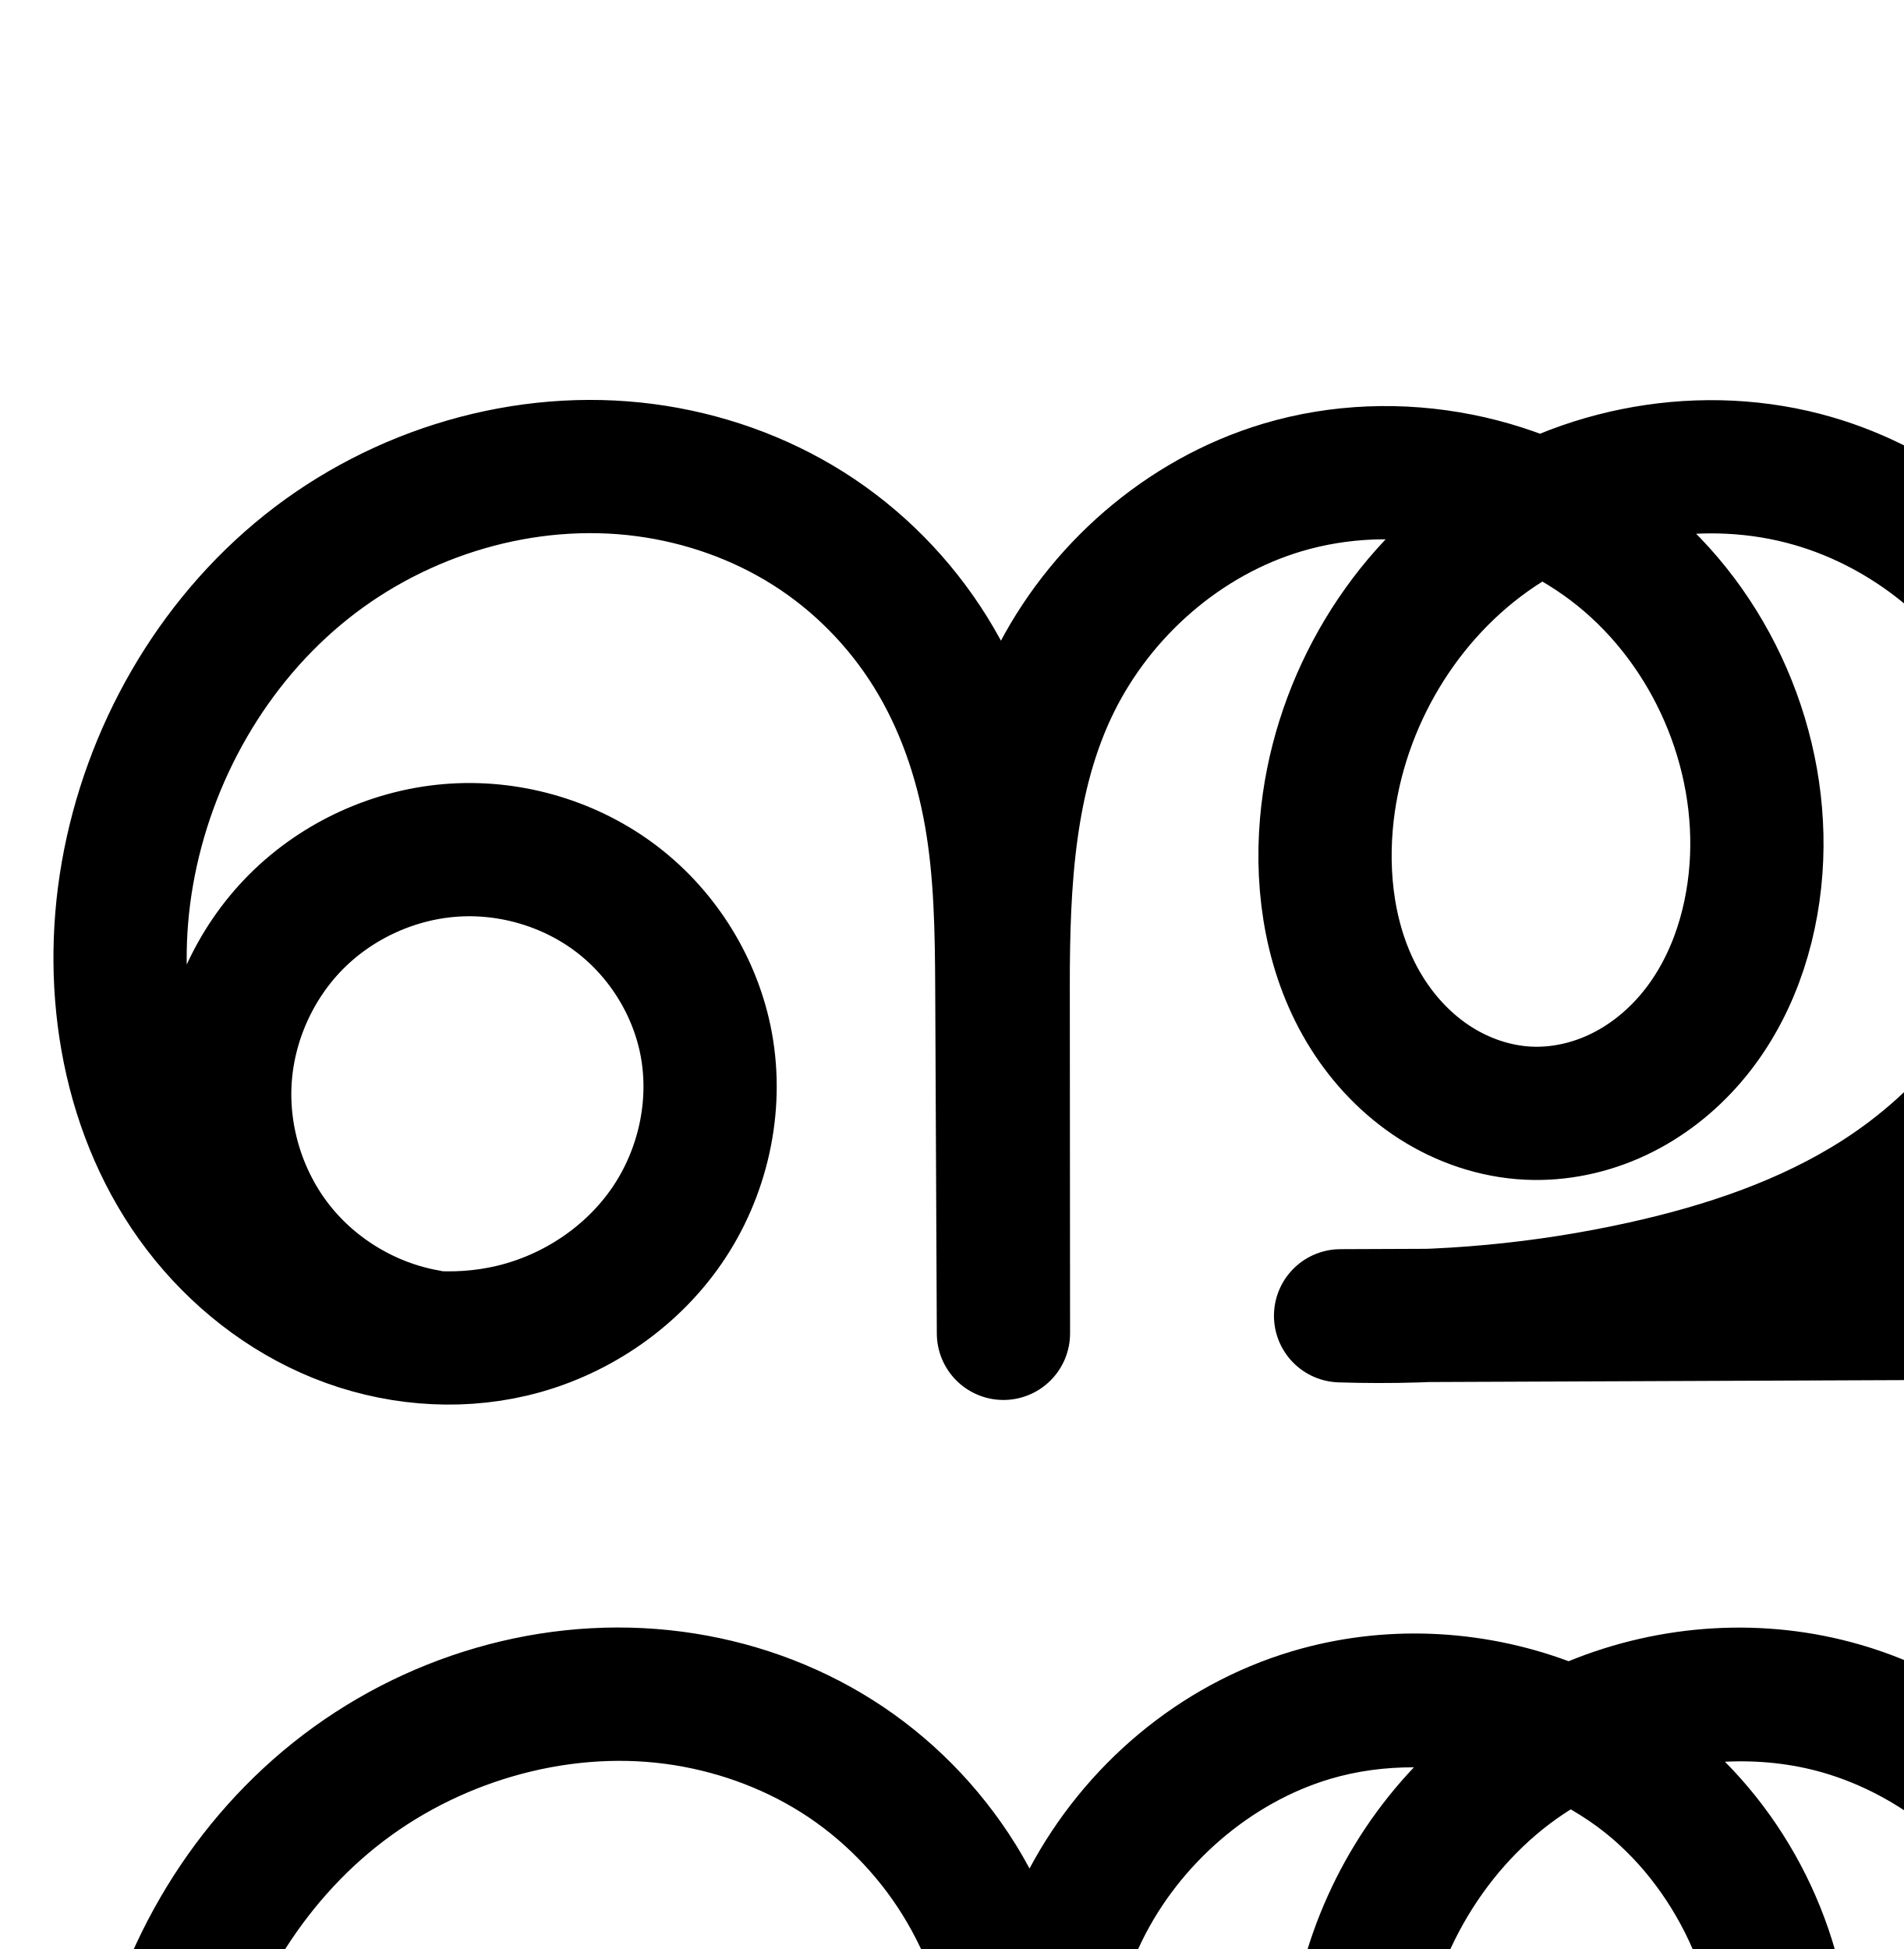
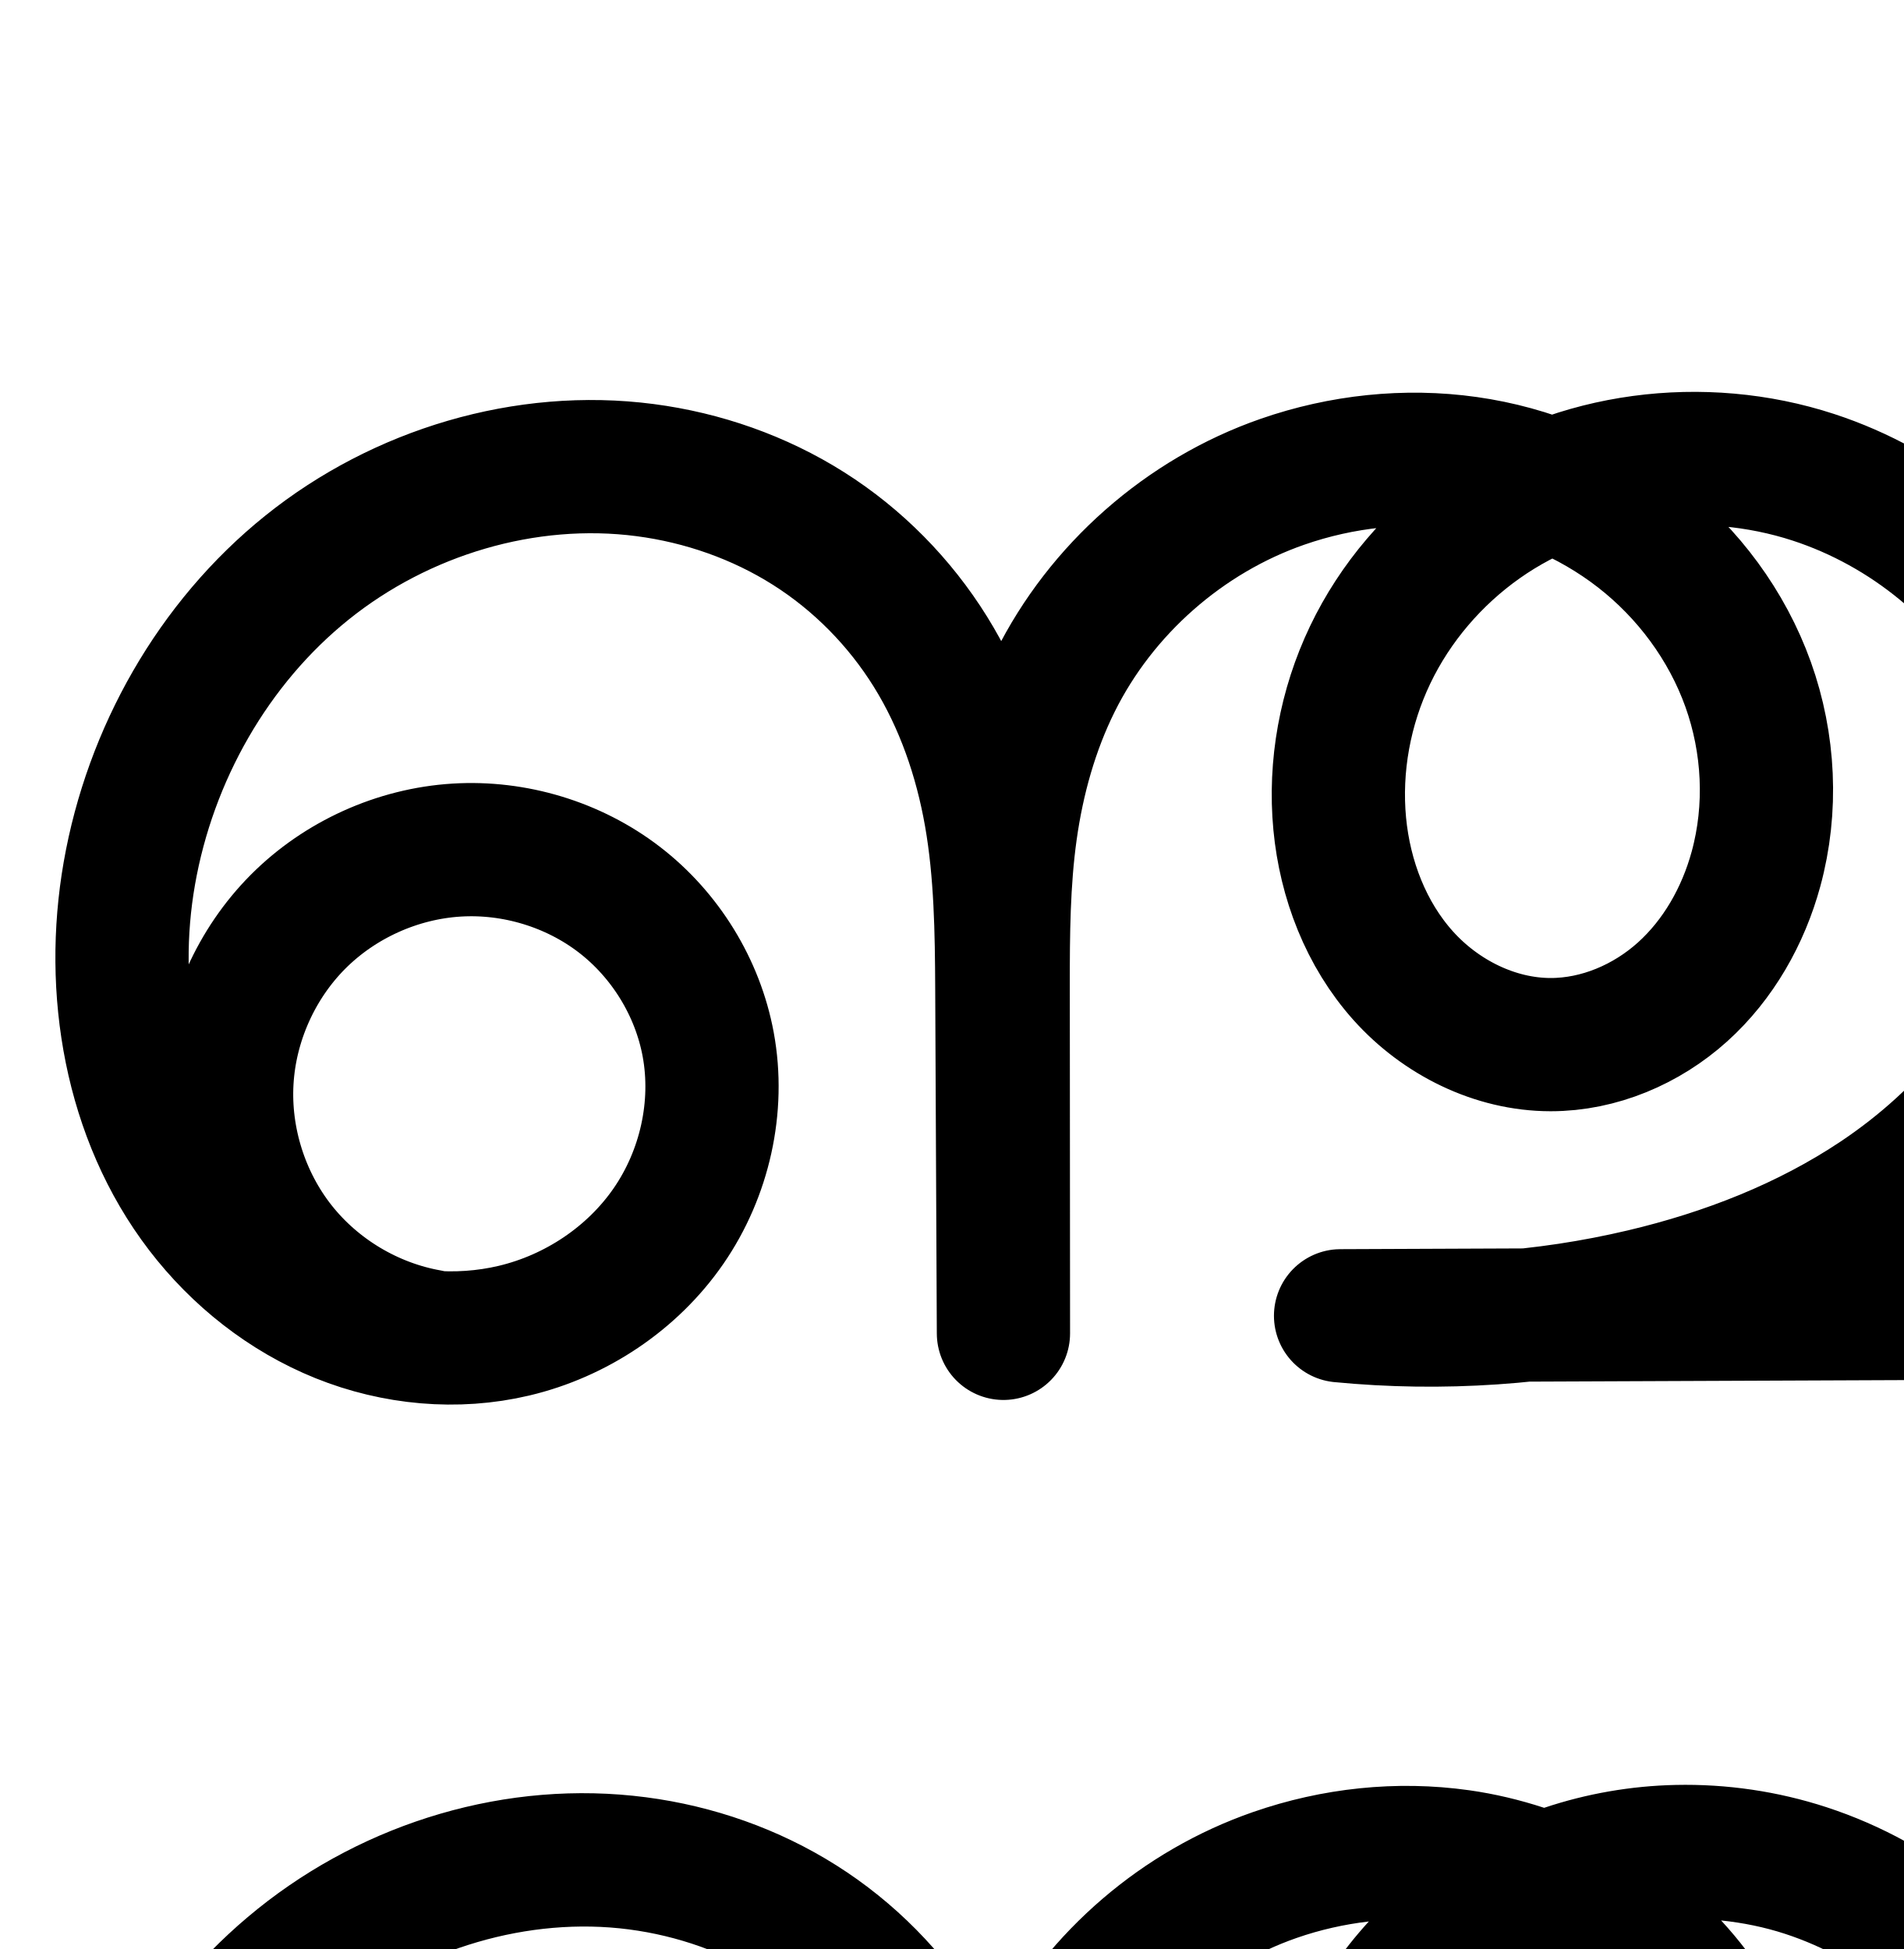
<svg xmlns="http://www.w3.org/2000/svg" width="2000" height="2048" id="svg2992" version="1.1">
  <defs id="defs5498">
    </defs>
  <g id="layer1" transform="translate(0,1048)">
    <g id="layer1-05" transform="translate(-185.1589,-518.0424)">
      <g transform="translate(-2634.39,235.9302)" id="layer1-0" />
-       <path id="path4139-1-0-4-2-2-4-1-2-0" d="M 633.863,873.928 C 572.476,863.062 515.477,829.026 476.794,780.138 438.112,731.249 418.096,667.95 421.639,605.71 c 3.543,-62.24 30.612,-122.859 74.592,-167.043 43.98,-44.183 104.473,-71.532 166.697,-75.362 60.753,-3.739 122.71,14.975 170.962,52.078 48.252,37.103 82.311,92.337 93.357,152.194 12.126,65.708 -3.77,135.824 -41.725,190.814 -37.956,54.99 -97.253,94.484 -162.265,109.91 -60.33,14.315 -124.961,8.216 -182.477,-14.947 C 483.263,830.193 432.921,790.335 395.245,741.09 319.893,642.599 297.618,509.855 319.07,387.715 341.023,262.72 407.631,145.211 506.743,65.948 605.854,-13.314 737.136,-52.585 862.952,-35.97 c 60.718,8.019 119.859,28.746 171.622,61.481 51.762,32.735 95.824,77.458 128.153,129.475 32.329,52.017 52.721,110.952 63.314,171.274 10.593,60.322 11.438,121.876 11.723,183.12 l 1.687,361.735 -0.27,-365.342 c -0.08,-108.485 5.479,-220.499 53.377,-317.837 47.898,-97.339 136.186,-174.718 240.154,-205.698 119.867,-35.717 256.558,-8.643 353.891,69.908 97.333,78.551 152.649,206.328 143.525,331.071 -4.73,64.672 -26.602,129.241 -68.852,178.432 -21.125,24.595 -47.16,45.102 -76.497,58.905 -29.337,13.803 -61.987,20.805 -94.368,19.174 -34.449,-1.736 -68.19,-13.24 -97.244,-31.831 -29.053,-18.591 -53.449,-44.146 -71.794,-73.356 -36.691,-58.419 -48.538,-130.112 -42.591,-198.841 10.278,-118.772 73.966,-232.275 171.1,-301.394 97.133,-69.119 226.164,-92.012 340.633,-58.708 99.318,28.895 185.786,99.048 235.223,189.905 49.438,90.856 61.422,201.23 33.396,300.797 -30.445,108.16 -106.291,200.854 -200.989,261.335 -74.624,47.66 -159.993,76.251 -246.441,95.403 -104.221,23.089 -211.339,33.067 -318.032,29.623 l 1116.866,-4.546 0,-887.385" style="fill:none;fill-rule:evenodd;stroke:#000000;stroke-width:140;stroke-linecap:round;stroke-linejoin:round;stroke-miterlimit:4;stroke-dasharray:none;stroke-opacity:1" />
+       <path id="path4139-1-0-4-2-2-4-1-2-0" d="M 635.863,873.928 C 574.475,863.064 517.474,829.028 478.79,780.14 440.107,731.251 420.09,667.951 423.633,605.71 c 3.543,-62.241 30.613,-122.861 74.594,-167.045 43.981,-44.183 104.476,-71.531 166.701,-75.359 60.753,-3.738 122.708,14.978 170.96,52.081 48.252,37.103 82.31,92.335 93.359,152.191 12.13,65.709 -3.761,135.829 -41.717,190.821 -37.955,54.992 -97.257,94.487 -162.274,109.903 -60.324,14.304 -124.946,8.191 -182.45,-14.98 C 485.303,830.151 434.975,790.289 397.309,741.046 321.977,642.561 299.695,509.852 321.07,387.715 342.895,263.007 409.109,145.684 507.815,66.402 c 98.706,-79.282 229.599,-118.763 355.137,-102.372 60.739,7.93 119.909,28.631 171.682,61.366 51.774,32.735 95.83,77.48 128.146,129.516 32.316,52.036 52.689,110.987 63.272,171.32 10.582,60.333 11.425,121.896 11.711,183.149 l 1.687,361.735 -0.27,-365.342 c -0.04,-54.472 0.306,-109.136 7.873,-163.08 7.568,-53.944 22.368,-107.1 46.588,-155.891 48.439,-97.583 136.168,-174.787 239.07,-210.564 62.112,-21.595 129.324,-28.881 194.435,-19.671 65.111,9.211 127.982,35.043 179.894,75.409 51.913,40.366 92.624,95.29 114.816,157.192 22.193,61.902 25.597,130.613 8.27,194.049 -13.4,49.057 -39.401,95.161 -77.193,129.189 -37.792,34.028 -87.67,55.344 -138.524,55.321 -58.683,-0.026 -115.671,-28.662 -154.865,-72.338 -39.194,-43.676 -61.223,-101.269 -66.765,-159.69 -5.749,-60.605 5.73,-122.636 31.993,-177.557 26.263,-54.921 67.158,-102.641 116.904,-137.732 99.493,-70.181 233.103,-86.632 348.836,-48.814 98.551,32.204 184.333,102.522 234.167,193.44 49.834,90.918 62.908,201.563 34.452,301.262 -30.794,107.892 -107.72,198.965 -200.989,261.335 -74.45,49.786 -159.285,82.786 -246.441,103.403 -103.869,24.57 -211.793,31.908 -318.032,21.623 l 1112.866,-4.546 0,-887.385" style="fill:none;fill-rule:evenodd;stroke:#000000;stroke-width:140;stroke-linecap:round;stroke-linejoin:round;stroke-miterlimit:4;stroke-dasharray:none;stroke-opacity:1" />
      <path id="path4139-1-0-4-2-2-4-1-2-0-5" d="m 3275.172,681.951 c -30.758,-86.832 -21.061,-187.079 25.771,-266.406 46.831,-79.327 129.919,-136.247 220.806,-151.265 90.886,-15.018 187.869,12.147 257.73,72.192 69.861,60.044 111.292,151.843 110.102,243.954 -0.936,72.502 -27.805,144.512 -75.105,199.468 -47.3,54.956 -114.752,92.32 -186.527,102.603 -60.484,8.666 -123.272,-1.695 -178.656,-27.504 -55.384,-25.809 -103.329,-66.78 -139.142,-116.286 -71.627,-99.011 -92.552,-229.459 -70.576,-349.671 20.425,-111.726 76.714,-216.905 159.679,-294.472 82.965,-77.568 192.339,-126.816 305.576,-135.605 70.149,-5.445 141.75,4.562 206.747,31.506 64.997,26.944 122.841,70.936 166.048,126.468 43.206,55.532 71.329,121.975 85.92,190.806 14.59,68.831 15.769,139.704 16.115,210.063 l 1.809,367.721 -0.29,-371.603 c -0.053,-67.721 0.666,-135.898 13.735,-202.346 13.069,-66.448 38.569,-130.861 78.141,-185.818 39.572,-54.957 92.82,-99.917 153.474,-130.039 60.654,-30.121 128.24,-45.498 195.938,-47.296 134.728,-3.579 269.819,47.536 369.601,138.134 99.782,90.598 163.501,219.462 176.649,353.594 10.135,103.392 -10.166,211.715 -68.618,297.599 -29.226,42.942 -67.681,79.798 -112.722,105.674 -45.04,25.876 -96.683,40.589 -148.627,40.605 -54.742,0.017 -109.13,-16.319 -155.846,-44.856 -46.715,-28.537 -85.781,-69.047 -114.299,-115.773 -57.036,-93.453 -70.562,-209.414 -51.15,-317.163 25.793,-143.162 109.155,-275.376 228.069,-359.163 118.914,-83.786 272.099,-117.787 415.028,-90.733 98.491,18.643 191.62,65.612 264.335,134.608 72.715,68.997 124.627,159.88 145.95,257.826 22.056,101.316 11.079,209.549 -30.87,304.374 -41.949,94.825 -114.654,175.75 -204.46,227.58 l 678.626,1.564 0,-939.799" style="fill:none;fill-rule:evenodd;stroke:#000000;stroke-width:70;stroke-linecap:round;stroke-linejoin:round;stroke-miterlimit:4;stroke-dasharray:none;stroke-opacity:1" />
      <path style="color:#000000;font-style:normal;font-variant:normal;font-weight:normal;font-stretch:normal;font-size:medium;line-height:normal;font-family:sans-serif;text-indent:0;text-align:start;text-decoration:none;text-decoration-line:none;text-decoration-style:solid;text-decoration-color:#000000;letter-spacing:normal;word-spacing:normal;text-transform:none;direction:ltr;block-progression:tb;writing-mode:lr-tb;baseline-shift:baseline;text-anchor:start;white-space:normal;clip-rule:nonzero;display:inline;overflow:visible;visibility:visible;opacity:1;isolation:auto;mix-blend-mode:normal;color-interpolation:sRGB;color-interpolation-filters:linearRGB;solid-color:#000000;solid-opacity:1;fill:#000000;fill-opacity:1;fill-rule:evenodd;stroke:none;stroke-width:70;stroke-linecap:round;stroke-linejoin:round;stroke-miterlimit:4;stroke-dasharray:none;stroke-dashoffset:0;stroke-opacity:1;color-rendering:auto;image-rendering:auto;shape-rendering:auto;text-rendering:auto;enable-background:accumulate" d="m 5917.604,1059 a 35.004,35.004 0 0 0 -34.473,35.494 l 0,904.721 -536.912,-1.238 c 55.025,-49.655 99.678,-110.686 129.752,-178.666 45.022,-101.77 56.734,-217.243 33.062,-325.98 -22.877,-105.086 -78.245,-201.935 -156.059,-275.77 -77.786,-73.808 -176.831,-123.717 -281.916,-143.607 -108.013,-20.445 -220.718,-8.245 -322.359,32.199 -70.597,-28.302 -146.725,-42.747 -223.164,-40.717 -72.374,1.923 -144.896,18.318 -210.576,50.936 -65.772,32.663 -123.328,81.243 -166.311,140.935 -28.537,39.632 -49.971,83.457 -65.32,129.102 -17.096,-49.579 -41.392,-96.951 -74.082,-138.967 -47.002,-60.41 -109.606,-108.015 -180.268,-137.307 -70.565,-29.252 -147.579,-39.911 -222.859,-34.068 -121.56,9.435 -237.994,61.933 -326.769,144.934 -88.725,82.954 -148.434,194.65 -170.205,313.744 -18.618,101.845 -8.614,210.73 35.27,305.424 0.609,1.818 1.125,3.662 1.766,5.471 a 35.004,35.004 0 0 0 6.594,11.537 c 9.655,18.678 20.542,36.799 33.02,54.047 39.133,54.095 91.486,98.964 152.715,127.496 61.313,28.572 130.677,40.129 198.404,30.426 80.51,-11.535 155.174,-52.938 208.09,-114.418 52.887,-61.446 82.532,-141 83.576,-221.848 1.329,-102.904 -44.24,-203.869 -122.287,-270.949 -78.047,-67.08 -184.712,-96.959 -286.248,-80.182 -99.059,16.368 -188.351,76.429 -241.236,161.639 19.679,-102.893 72.122,-199.985 148.35,-271.254 77.154,-72.135 179.467,-118.134 284.381,-126.277 65.019,-5.046 131.205,4.308 190.635,28.943 59.333,24.596 112.415,64.975 151.826,115.629 39.418,50.662 65.659,112.195 79.305,176.57 13.659,64.437 15.011,132.894 15.355,202.979 l 1.809,367.576 0,0.145 a 35.004,35.004 0 0 0 70,-0.199 l -0.291,-371.603 c -0.053,-67.455 0.835,-133.326 13.076,-195.564 12.232,-62.192 36.043,-121.903 72.203,-172.121 36.162,-50.22 85.103,-91.563 140.639,-119.143 55.627,-27.625 118.277,-41.982 181.299,-43.656 44.428,-1.18 89.033,4.21 132.285,15.271 -10.283,6.306 -20.441,12.823 -30.316,19.781 -126.79,89.336 -214.896,229.156 -242.355,381.568 -20.693,114.854 -6.741,239.261 55.721,341.604 31.236,51.181 74.045,95.715 125.928,127.408 51.958,31.739 112.391,50.007 174.103,49.988 58.546,-0.018 115.96,-16.48 166.051,-45.258 50.026,-28.74 92.201,-69.283 124.221,-116.33 64.033,-94.084 85.327,-210.436 74.518,-320.707 -14.007,-142.893 -81.435,-279.375 -187.955,-376.092 -25.452,-23.109 -53.048,-43.715 -82.201,-61.766 72.051,-18.517 147.976,-21.904 220.649,-8.148 91.897,17.395 179.11,61.424 246.754,125.609 67.616,64.159 116.074,149.075 135.842,239.881 20.441,93.896 10.197,194.89 -28.68,282.769 -38.877,87.88 -106.719,163.392 -189.947,211.426 a 35.004,35.004 0 0 0 17.416,65.314 l 678.625,1.564 a 35.004,35.004 0 0 0 35.082,-35 l 0,-939.801 A 35.004,35.004 0 0 0 5917.604,1059 Z m -1169.047,123.484 c 45.142,21.059 87.233,48.621 123.981,81.986 93.043,84.48 153.054,205.724 165.344,331.096 9.461,96.514 -9.85,196.809 -62.721,274.492 -26.432,38.837 -61.169,72.006 -101.223,95.018 -39.989,22.974 -85.859,35.941 -131.201,35.955 -47.772,0.015 -96.117,-14.39 -137.59,-39.725 -41.548,-25.38 -76.87,-61.866 -102.67,-104.139 -51.611,-84.564 -64.713,-192.081 -46.58,-292.725 24.127,-133.911 102.746,-258.521 213.783,-336.758 24.779,-17.459 51.28,-32.473 78.877,-45.201 z m -1271.439,264.787 c 66.41,0.456 133.436,24.674 183.547,67.744 61.675,53.009 98.97,135.641 97.92,216.959 -0.829,64.157 -24.923,128.623 -66.637,177.088 -41.685,48.432 -101.922,81.757 -164.963,90.789 -53.241,7.628 -109.454,-1.536 -158.908,-24.582 -49.539,-23.085 -93.075,-60.157 -125.568,-105.074 -12.723,-17.587 -23.661,-36.407 -32.969,-56.092 -23.773,-74.846 -14.349,-161.193 25.543,-228.766 41.344,-70.032 116.136,-121.267 196.373,-134.525 15.044,-2.486 30.337,-3.646 45.662,-3.541 z" id="path4139-1-0-4-2-2-4-1-2-0-5-8" />
-       <path style="color:#000000;font-style:normal;font-variant:normal;font-weight:normal;font-stretch:normal;font-size:medium;line-height:normal;font-family:sans-serif;text-indent:0;text-align:start;text-decoration:none;text-decoration-line:none;text-decoration-style:solid;text-decoration-color:#000000;letter-spacing:normal;word-spacing:normal;text-transform:none;direction:ltr;block-progression:tb;writing-mode:lr-tb;baseline-shift:baseline;text-anchor:start;white-space:normal;clip-rule:nonzero;display:inline;overflow:visible;visibility:visible;opacity:1;isolation:auto;mix-blend-mode:normal;color-interpolation:sRGB;color-interpolation-filters:linearRGB;solid-color:#000000;solid-opacity:1;fill:#000000;fill-opacity:1;fill-rule:evenodd;stroke:none;stroke-width:140;stroke-linecap:round;stroke-linejoin:round;stroke-miterlimit:4;stroke-dasharray:none;stroke-dashoffset:0;stroke-opacity:1;color-rendering:auto;image-rendering:auto;shape-rendering:auto;text-rendering:auto;enable-background:accumulate" d="m 2739.482,1179.74 a 70.007,70.007 0 0 0 -68.947,70.988 l 0,817.668 -435.043,1.772 c 103.247,-68.86 186.273,-171.453 221.022,-294.904 33.091,-117.564 19.252,-245.628 -39.291,-353.219 -58.585,-107.668 -159.12,-189.321 -277.154,-223.662 -101.523,-29.537 -210.337,-22.216 -306.809,17.258 -92.237,-34.229 -194.826,-39.008 -290.539,-10.488 -119.182,35.513 -218.174,120.095 -275.859,228.305 -4.642,-8.577 -9.492,-17.07 -14.682,-25.42 a 70.007,70.007 0 0 0 0,-0 c -37.886,-60.957 -89.254,-113.148 -150.191,-151.686 -60.838,-38.475 -129.48,-62.421 -199.871,-71.717 -146.275,-19.318 -295.243,25.596 -409.094,116.647 -113.519,90.785 -188.065,222.933 -212.898,364.326 -24.375,138.782 -0.225,290.709 89.525,408.019 44.885,58.668 104.78,106.394 174.979,134.664 70.422,28.36 149.185,36.061 224.787,18.123 81.823,-19.415 155.298,-68.11 203.715,-138.256 48.568,-70.365 68.673,-158.098 52.953,-243.281 -14.312,-77.552 -57.279,-147.119 -119.525,-194.982 -62.189,-47.819 -139.972,-71.254 -217.932,-66.455 -79.841,4.914 -155.575,39.154 -212.008,95.848 -27.204,27.33 -49.108,59.149 -65.072,93.695 -0.473,-27.775 1.653,-55.735 6.469,-83.156 19.073,-108.596 77.744,-211.469 162.447,-279.209 84.372,-67.475 197.968,-101.101 303.324,-87.188 51.044,6.741 100.685,24.25 143.371,51.246 42.587,26.933 79.343,64.187 106.115,107.264 26.782,43.092 44.533,93.531 53.822,146.43 9.3,52.956 10.384,110.52 10.668,171.34 l 1.685,361.289 0,0.172 0,0.273 a 70.007,70.007 0 0 0 139.998,-0.377 l 0,-0.275 0,-0.051 -0.27,-365.018 c -0.078,-106.058 6.733,-206.704 46.185,-286.879 39.342,-79.95 113.546,-144.552 197.336,-169.519 28.245,-8.416 58.046,-12.308 88.033,-12.193 -75.091,79.232 -122.228,183.147 -131.693,292.535 -6.996,80.849 6.253,167.59 53.053,242.105 23.431,37.307 54.743,70.388 93.342,95.088 38.737,24.788 83.773,40.377 131.451,42.779 44.797,2.258 88.504,-7.307 127.691,-25.744 39.07,-18.381 72.681,-45.065 99.797,-76.635 54.199,-63.101 79.936,-141.988 85.564,-218.935 9.66,-132.065 -39.925,-263.61 -132.42,-357.061 35.137,-1.738 70.307,1.908 103.438,11.547 80.601,23.45 153.001,82.104 193.291,156.148 40.332,74.122 50.462,166.806 27.502,248.375 -25.055,89.013 -89.642,169.163 -171.285,221.307 -64.916,41.46 -142.317,67.98 -223.904,86.055 -70.616,15.644 -142.69,24.808 -214.99,27.607 l -88.186,0.359 a 70.007,70.007 0 0 0 -1.973,139.963 c 31.112,1.004 62.247,0.818 93.344,-0.334 l 1026.064,-4.176 a 70.007,70.007 0 0 0 69.715,-70 l 0,-887.385 a 70.007,70.007 0 0 0 -71.053,-70.988 z M 1835.5,1371.309 c 13.031,7.562 25.521,15.933 37.141,25.311 78.549,63.391 125.041,170.745 117.672,271.49 -3.832,52.396 -21.836,102.65 -52.139,137.93 a 70.007,70.007 0 0 0 -0,0 c -15.135,17.62 -33.59,31.95 -53.195,41.174 -19.488,9.169 -41.08,13.608 -61.045,12.602 -21.22,-1.069 -43.666,-8.486 -63.037,-20.881 -19.508,-12.484 -36.984,-30.512 -50.244,-51.625 -26.582,-42.324 -37.029,-98.966 -32.131,-155.574 8.467,-97.842 62.531,-193.886 141.945,-250.397 4.902,-3.488 9.919,-6.829 15.035,-10.029 z M 713.65,1722.941 c 38.471,1.244 77.544,14.845 107.57,37.934 34.258,26.342 59.407,67.243 67.188,109.406 8.532,46.232 -3.152,98.732 -30.496,138.348 -27.495,39.835 -72.615,70.127 -120.816,81.564 -18.59,4.411 -38.113,6.094 -57.76,5.455 A 70.007,70.007 0 0 0 676.064,2095 c -44.006,-7.789 -86.645,-33.251 -114.375,-68.297 -27.73,-35.046 -42.704,-82.398 -40.164,-127.016 2.54,-44.617 22.789,-89.964 54.316,-121.637 31.527,-31.673 76.782,-52.132 121.387,-54.877 5.443,-0.335 10.926,-0.41 16.422,-0.232 z" id="path4139-1-0-4-2-2-4-1-2-0-0" />
+       <path style="color:#000000;font-style:normal;font-variant:normal;font-weight:normal;font-stretch:normal;font-size:medium;line-height:normal;font-family:sans-serif;text-indent:0;text-align:start;text-decoration:none;text-decoration-line:none;text-decoration-style:solid;text-decoration-color:#000000;letter-spacing:normal;word-spacing:normal;text-transform:none;direction:ltr;block-progression:tb;writing-mode:lr-tb;baseline-shift:baseline;text-anchor:start;white-space:normal;clip-rule:nonzero;display:inline;overflow:visible;visibility:visible;opacity:1;isolation:auto;mix-blend-mode:normal;color-interpolation:sRGB;color-interpolation-filters:linearRGB;solid-color:#000000;solid-opacity:1;fill:#000000;fill-opacity:1;fill-rule:evenodd;stroke:none;stroke-width:140;stroke-linecap:round;stroke-linejoin:round;stroke-miterlimit:4;stroke-dasharray:none;stroke-dashoffset:0;stroke-opacity:1;color-rendering:auto;image-rendering:auto;shape-rendering:auto;text-rendering:auto;enable-background:accumulate" d="m 1945.713,1345.641 c -46.901,1.021 -93.561,9.105 -138.154,24.051 -25.622,-8.392 -51.92,-14.66 -78.607,-18.436 -76.795,-10.864 -154.934,-2.272 -227.228,22.863 -116.546,40.521 -214.721,124.932 -272.557,233.764 -4.714,-8.74 -9.638,-17.396 -14.92,-25.9 -37.871,-60.98 -89.237,-113.205 -150.203,-151.752 -60.868,-38.485 -129.571,-62.412 -200.029,-71.611 -146.041,-19.067 -294.619,26.11 -408.035,117.207 -113.077,90.824 -187.177,222.776 -211.861,363.822 -24.283,138.755 -0.13,290.628 89.592,407.926 44.872,58.663 104.749,106.394 174.934,134.676 70.408,28.372 149.164,36.09 224.764,18.164 81.834,-19.404 155.317,-68.102 203.734,-138.252 48.568,-70.369 68.668,-158.107 52.943,-243.291 -14.315,-77.549 -57.282,-147.114 -119.527,-194.977 -62.188,-47.819 -139.969,-71.253 -217.928,-66.457 -79.843,4.912 -155.579,39.15 -212.014,95.844 -27.177,27.302 -49.062,59.087 -65.023,93.594 -0.477,-27.751 1.634,-55.691 6.43,-83.094 18.966,-108.37 77.294,-211.064 161.629,-278.803 83.996,-67.466 197.203,-101.251 302.238,-87.537 51.019,6.661 100.659,24.137 143.338,51.121 42.581,26.922 79.326,64.187 106.088,107.279 26.772,43.108 44.509,93.565 53.791,146.482 9.292,52.975 10.374,110.553 10.658,171.383 l 1.685,361.289 0,0.172 0,0.273 a 70.007,70.007 0 0 0 139.998,-0.377 l 0,-0.275 0,-0.051 -0.27,-365.018 c -0.04,-54.141 0.491,-105.511 7.195,-153.303 6.702,-47.774 19.7,-93.664 39.967,-134.492 40.011,-80.604 114.303,-145.998 199.357,-175.57 24.5,-8.518 49.977,-14.245 75.658,-17.234 -27.949,30.573 -51.683,65.07 -69.736,102.822 -31.688,66.266 -45.527,140.569 -38.527,214.365 6.78,71.478 33.436,143.094 84.352,199.832 a 70.007,70.007 0 0 0 0,0 c 51.563,57.459 125.496,95.55 206.932,95.586 70.434,0.031 135.645,-28.506 185.394,-73.301 49.292,-44.383 81.351,-102.257 97.879,-162.764 21.327,-78.079 17.076,-160.868 -9.902,-236.119 -18.949,-52.853 -48.663,-100.832 -86.258,-141.498 22.928,2.389 45.564,6.995 67.277,14.09 81.354,26.585 153.653,85.979 194.525,160.547 40.809,74.452 51.676,167.291 28.525,248.404 -25.203,88.304 -90.71,167.604 -172.588,222.357 -65.906,44.072 -142.869,74.366 -223.644,93.473 -36.431,8.617 -73.431,14.932 -110.686,18.961 l -191.518,0.783 a 70.007,70.007 0 0 0 -6.459,139.674 c 67.923,6.575 136.401,6.284 204.246,-0.48 l 915.65,-3.74 a 70.007,70.007 0 0 0 69.713,-70 l 0,-887.385 a 70.007,70.007 0 1 0 -140,0 l 0,817.67 -431.34,1.762 c 101.061,-69.824 185.816,-170.509 221.248,-294.65 33.76,-118.283 18.479,-246.735 -40.381,-354.119 -58.796,-107.268 -158.058,-188.508 -273.807,-226.332 -51.206,-16.733 -105.002,-24.583 -158.543,-23.418 z m -137.465,175.455 c 16.932,8.598 33.029,18.636 47.824,30.141 l 0,-0 c 41.622,32.364 74.437,76.873 91.891,125.557 17.407,48.552 19.965,103.188 6.637,151.981 -10.273,37.607 -30.214,71.94 -56.506,95.613 -25.834,23.261 -60.381,37.355 -91.654,37.342 -35.931,-0.016 -75.972,-19.198 -102.797,-49.09 -27.472,-30.613 -44.873,-74.185 -49.176,-119.549 -4.497,-47.415 4.619,-97.172 25.457,-140.748 20.87,-43.644 54.016,-82.452 94.102,-110.728 10.83,-7.639 22.309,-14.433 34.223,-20.516 z M 677.648,1896.941 c 38.471,1.245 77.542,14.849 107.568,37.938 34.258,26.343 59.41,67.243 67.193,109.406 8.535,46.234 -3.148,98.736 -30.49,138.351 -27.493,39.834 -72.616,70.126 -120.814,81.555 -18.627,4.417 -38.19,6.09 -57.877,5.436 A 70.007,70.007 0 0 0 640.062,2269 c -44.006,-7.788 -86.648,-33.249 -114.379,-68.295 -27.731,-35.046 -42.704,-82.4 -40.164,-127.018 2.54,-44.618 22.79,-89.966 54.318,-121.639 31.528,-31.673 76.783,-52.131 121.389,-54.875 5.443,-0.335 10.926,-0.41 16.422,-0.232 z" id="path4139-1-0-4-2-2-4-1-2-0-7" />
    </g>
  </g>
</svg>
